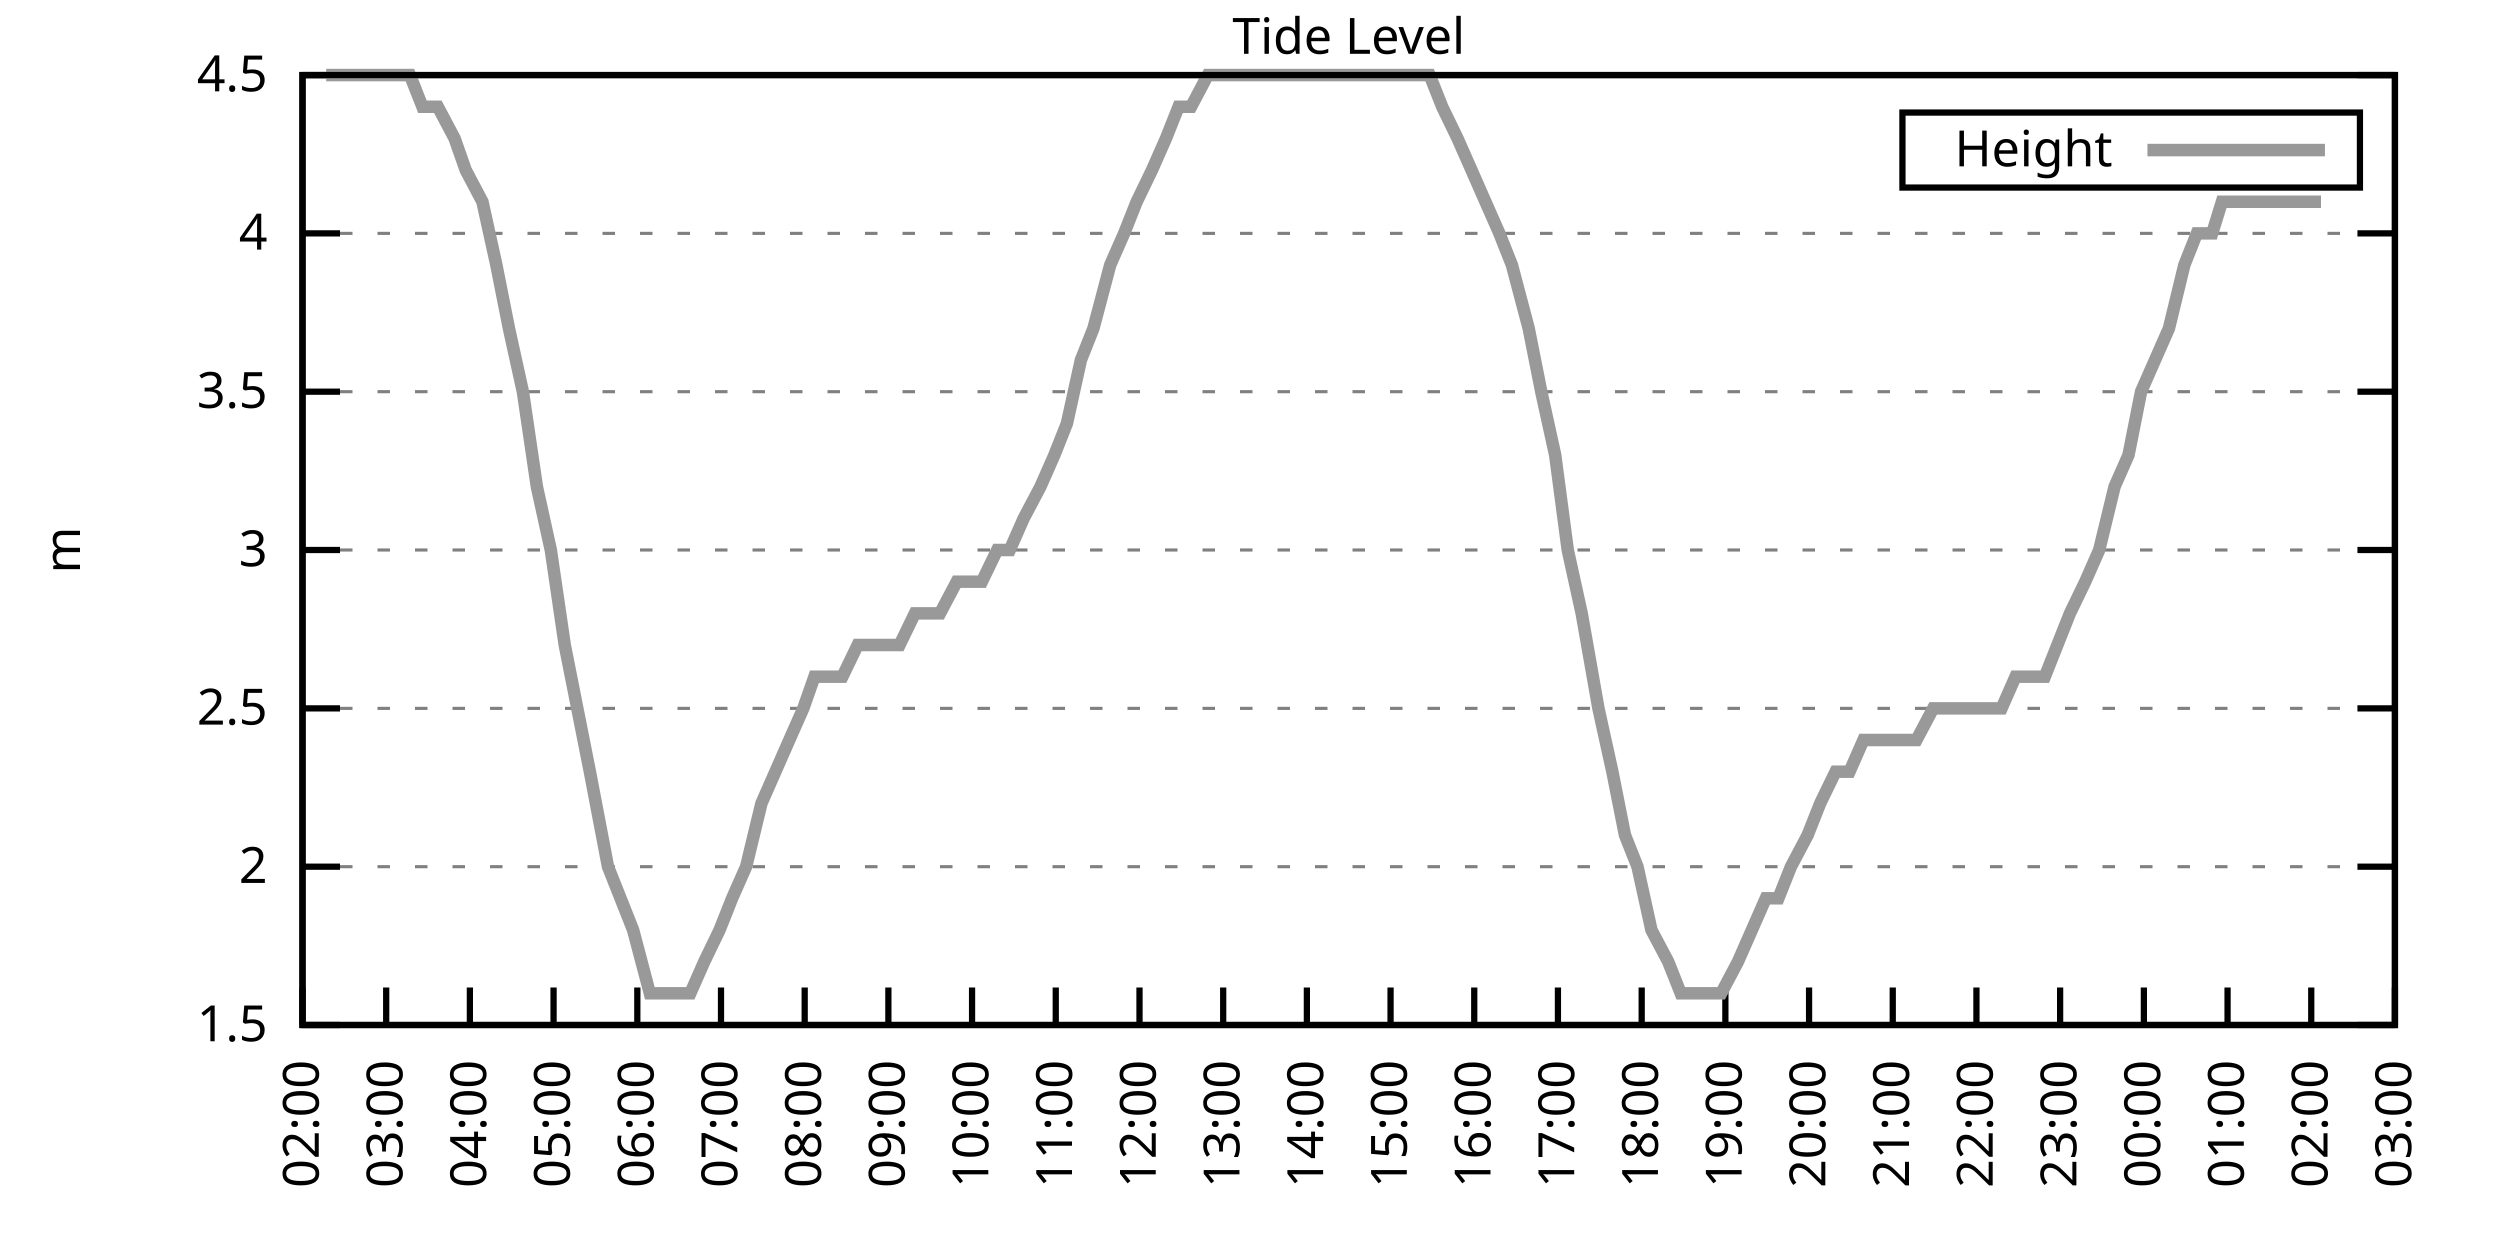
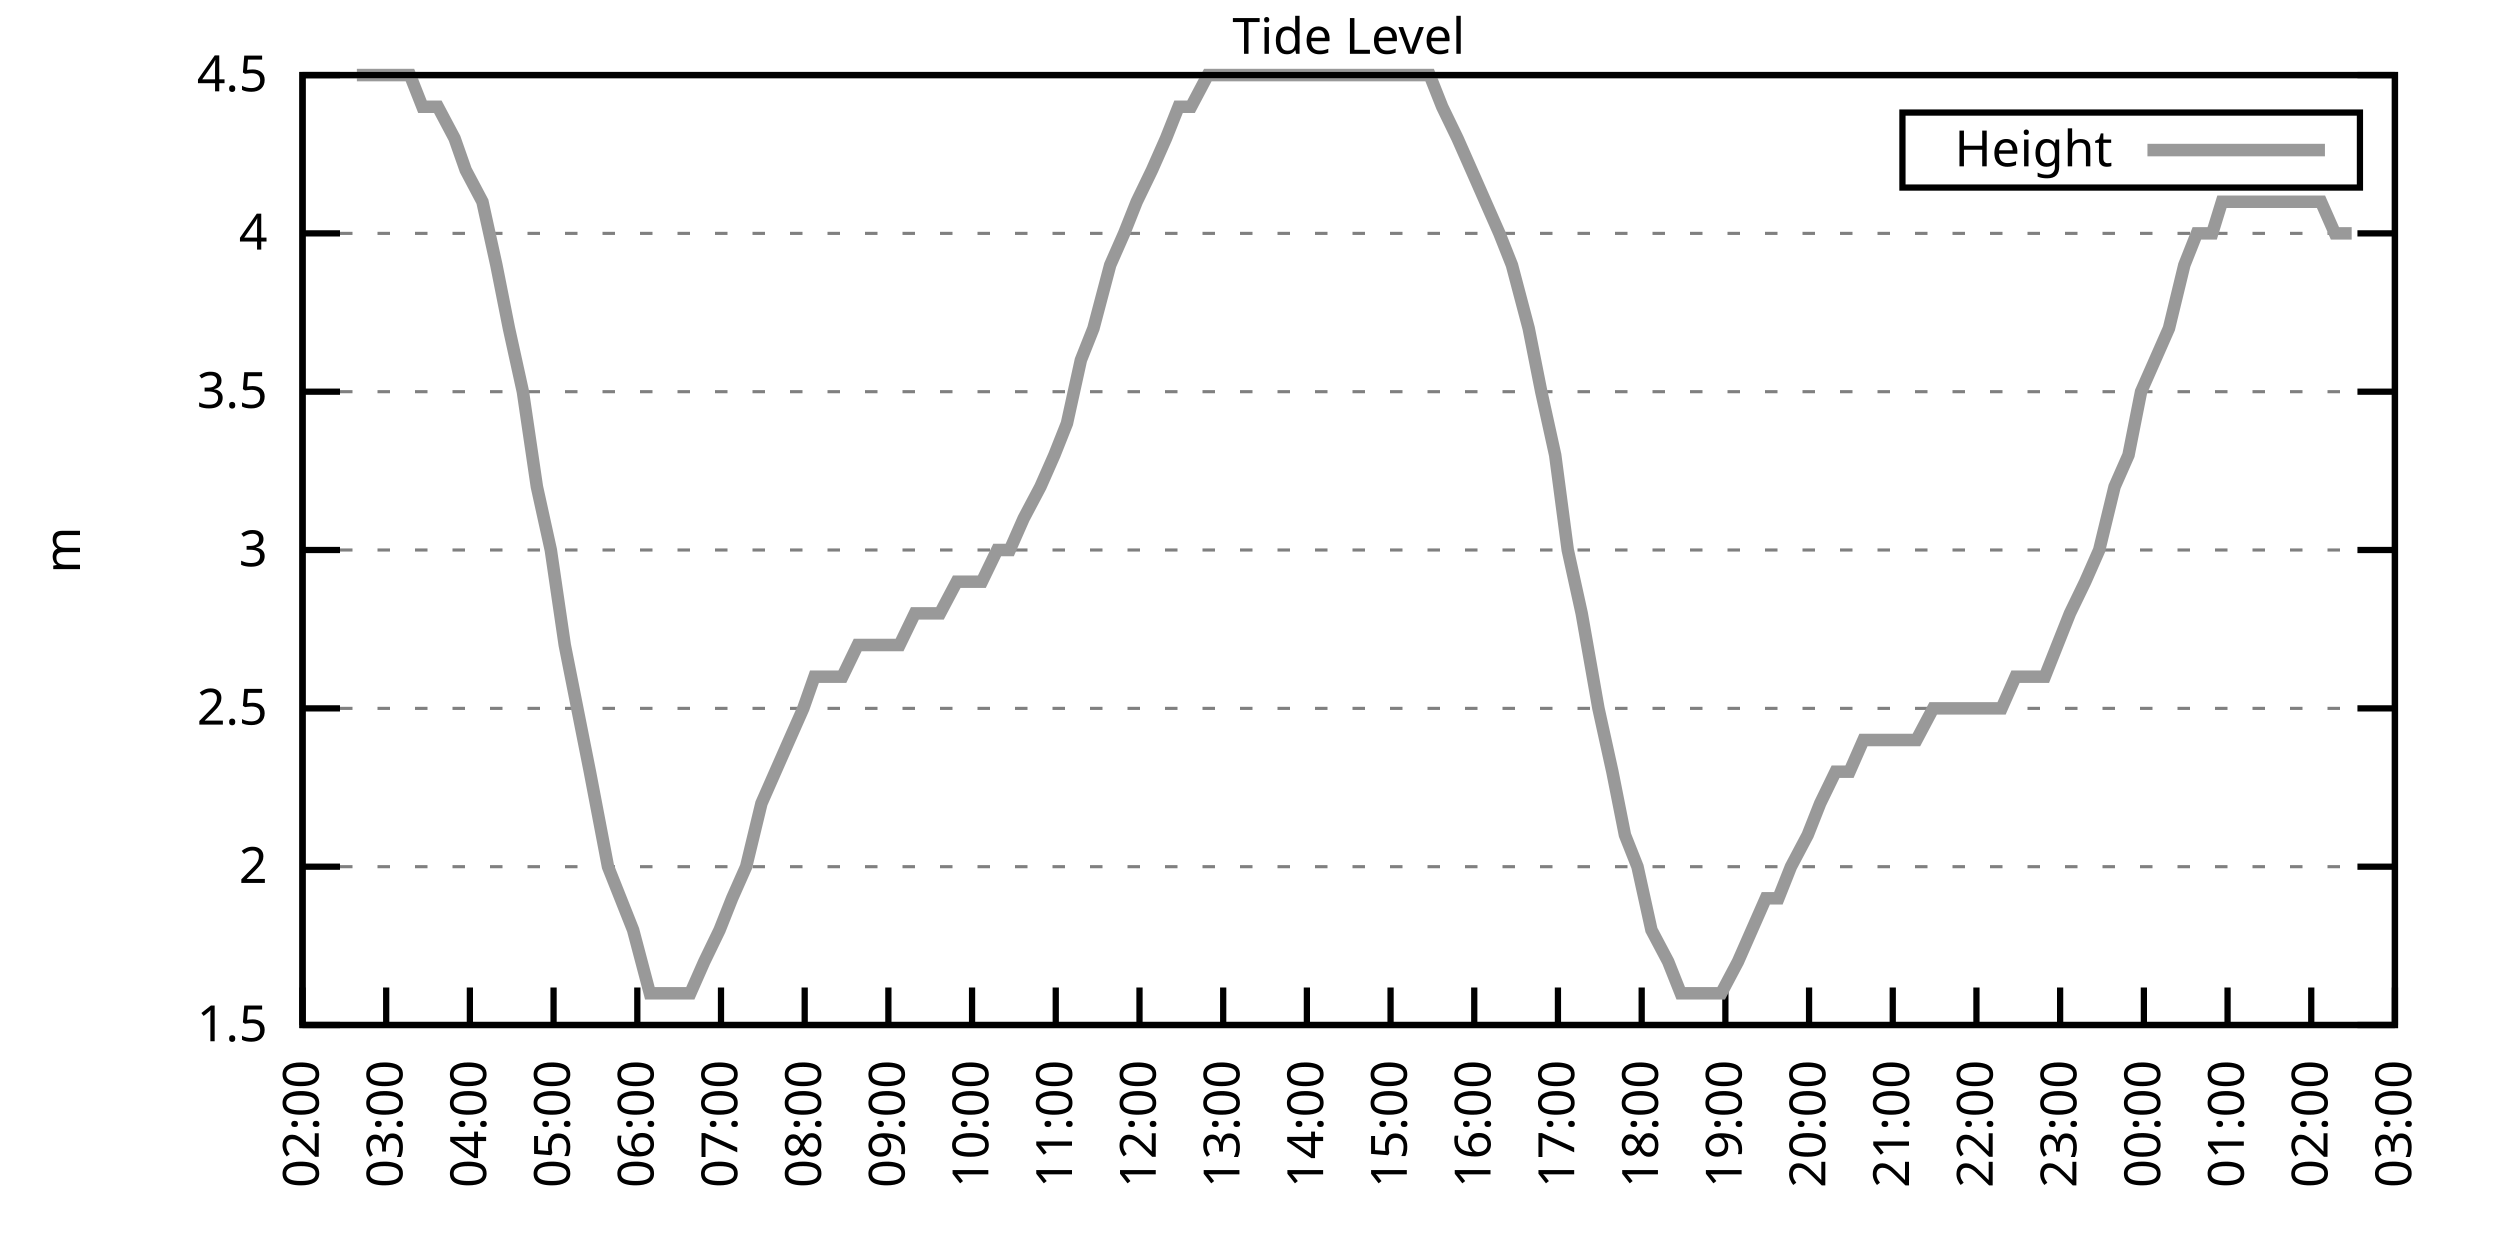
<svg xmlns="http://www.w3.org/2000/svg" xmlns:xlink="http://www.w3.org/1999/xlink" width="400" height="200" viewBox="0 0 400 200">
  <g id="gnuplot_canvas">
    <rect x="0" y="0" width="400" height="200" fill="none" />
    <defs>
      <circle id="gpDot" r="0.5" stroke-width="0.5" stroke="currentColor" />
      <path id="gpPt0" stroke-width="0.333" stroke="currentColor" d="M-1,0 h2 M0,-1 v2" />
      <path id="gpPt1" stroke-width="0.333" stroke="currentColor" d="M-1,-1 L1,1 M1,-1 L-1,1" />
      <path id="gpPt2" stroke-width="0.333" stroke="currentColor" d="M-1,0 L1,0 M0,-1 L0,1 M-1,-1 L1,1 M-1,1 L1,-1" />
      <rect id="gpPt3" stroke-width="0.333" stroke="currentColor" x="-1" y="-1" width="2" height="2" />
      <rect id="gpPt4" stroke-width="0.333" stroke="currentColor" fill="currentColor" x="-1" y="-1" width="2" height="2" />
      <circle id="gpPt5" stroke-width="0.333" stroke="currentColor" cx="0" cy="0" r="1" />
      <use xlink:href="#gpPt5" id="gpPt6" fill="currentColor" stroke="none" />
      <path id="gpPt7" stroke-width="0.333" stroke="currentColor" d="M0,-1.33 L-1.33,0.67 L1.33,0.67 z" />
      <use xlink:href="#gpPt7" id="gpPt8" fill="currentColor" stroke="none" />
      <use xlink:href="#gpPt7" id="gpPt9" stroke="currentColor" transform="rotate(180)" />
      <use xlink:href="#gpPt9" id="gpPt10" fill="currentColor" stroke="none" />
      <use xlink:href="#gpPt3" id="gpPt11" stroke="currentColor" transform="rotate(45)" />
      <use xlink:href="#gpPt11" id="gpPt12" fill="currentColor" stroke="none" />
      <path id="gpPt13" stroke-width="0.333" stroke="currentColor" d="M0,1.330 L1.265,0.411 L0.782,-1.067 L-0.782,-1.076 L-1.265,0.411 z" />
      <use xlink:href="#gpPt13" id="gpPt14" fill="currentColor" stroke="none" />
      <filter id="textbox" filterUnits="objectBoundingBox" x="0" y="0" height="1" width="1">
        <feFlood flood-color="white" flood-opacity="1" result="bgnd" />
        <feComposite in="SourceGraphic" in2="bgnd" operator="atop" />
      </filter>
      <filter id="greybox" filterUnits="objectBoundingBox" x="0" y="0" height="1" width="1">
        <feFlood flood-color="lightgrey" flood-opacity="1" result="grey" />
        <feComposite in="SourceGraphic" in2="grey" operator="atop" />
      </filter>
    </defs>
    <g fill="none" color="white" stroke="currentColor" stroke-width="1.00" stroke-linecap="butt" stroke-linejoin="miter">
</g>
    <g fill="none" color="black" stroke="currentColor" stroke-width="1.00" stroke-linecap="butt" stroke-linejoin="miter">
      <g stroke="none" shape-rendering="crispEdges">
        <polygon fill="rgb(255, 255, 255)" points="48.40,164.00 383.18,164.00 383.18,12.02 48.40,12.02 " />
      </g>
    </g>
    <g fill="none" color="black" stroke="currentColor" stroke-width="1.00" stroke-linecap="butt" stroke-linejoin="miter">
</g>
    <g fill="none" color="black" stroke="black" stroke-width="0.50" stroke-linecap="butt" stroke-linejoin="miter">
</g>
    <g fill="none" color="gray" stroke="currentColor" stroke-width="0.50" stroke-linecap="butt" stroke-linejoin="miter">
      <path stroke="gray" stroke-dasharray="2,4" class="gridline" d="M48.40,164.00 L383.19,164.00  " />
    </g>
    <g fill="none" color="gray" stroke="gray" stroke-width="1.00" stroke-linecap="butt" stroke-linejoin="miter">
</g>
    <g fill="none" color="black" stroke="currentColor" stroke-width="1.00" stroke-linecap="butt" stroke-linejoin="miter">
      <path stroke="black" d="M48.40,164.00 L54.40,164.00 M383.19,164.00 L377.19,164.00  " />
      <g transform="translate(42.80,166.60)" stroke="none" fill="black" font-family="Sans" font-size="8.00" text-anchor="end">
        <text>
          <tspan font-family="Sans"> 1.5</tspan>
        </text>
      </g>
    </g>
    <g fill="none" color="black" stroke="currentColor" stroke-width="1.00" stroke-linecap="butt" stroke-linejoin="miter">
</g>
    <g fill="none" color="black" stroke="black" stroke-width="0.50" stroke-linecap="butt" stroke-linejoin="miter">
</g>
    <g fill="none" color="gray" stroke="currentColor" stroke-width="0.50" stroke-linecap="butt" stroke-linejoin="miter">
      <path stroke="gray" stroke-dasharray="2,4" class="gridline" d="M48.40,138.67 L383.19,138.67  " />
    </g>
    <g fill="none" color="gray" stroke="gray" stroke-width="1.00" stroke-linecap="butt" stroke-linejoin="miter">
</g>
    <g fill="none" color="black" stroke="currentColor" stroke-width="1.00" stroke-linecap="butt" stroke-linejoin="miter">
      <path stroke="black" d="M48.40,138.67 L54.40,138.67 M383.19,138.67 L377.19,138.67  " />
      <g transform="translate(42.80,141.27)" stroke="none" fill="black" font-family="Sans" font-size="8.00" text-anchor="end">
        <text>
          <tspan font-family="Sans"> 2</tspan>
        </text>
      </g>
    </g>
    <g fill="none" color="black" stroke="currentColor" stroke-width="1.00" stroke-linecap="butt" stroke-linejoin="miter">
</g>
    <g fill="none" color="black" stroke="black" stroke-width="0.50" stroke-linecap="butt" stroke-linejoin="miter">
</g>
    <g fill="none" color="gray" stroke="currentColor" stroke-width="0.50" stroke-linecap="butt" stroke-linejoin="miter">
      <path stroke="gray" stroke-dasharray="2,4" class="gridline" d="M48.40,113.34 L383.19,113.34  " />
    </g>
    <g fill="none" color="gray" stroke="gray" stroke-width="1.00" stroke-linecap="butt" stroke-linejoin="miter">
</g>
    <g fill="none" color="black" stroke="currentColor" stroke-width="1.00" stroke-linecap="butt" stroke-linejoin="miter">
      <path stroke="black" d="M48.40,113.34 L54.40,113.34 M383.19,113.34 L377.19,113.34  " />
      <g transform="translate(42.80,115.94)" stroke="none" fill="black" font-family="Sans" font-size="8.00" text-anchor="end">
        <text>
          <tspan font-family="Sans"> 2.5</tspan>
        </text>
      </g>
    </g>
    <g fill="none" color="black" stroke="currentColor" stroke-width="1.00" stroke-linecap="butt" stroke-linejoin="miter">
</g>
    <g fill="none" color="black" stroke="black" stroke-width="0.50" stroke-linecap="butt" stroke-linejoin="miter">
</g>
    <g fill="none" color="gray" stroke="currentColor" stroke-width="0.50" stroke-linecap="butt" stroke-linejoin="miter">
      <path stroke="gray" stroke-dasharray="2,4" class="gridline" d="M48.40,88.00 L383.19,88.00  " />
    </g>
    <g fill="none" color="gray" stroke="gray" stroke-width="1.00" stroke-linecap="butt" stroke-linejoin="miter">
</g>
    <g fill="none" color="black" stroke="currentColor" stroke-width="1.00" stroke-linecap="butt" stroke-linejoin="miter">
      <path stroke="black" d="M48.40,88.00 L54.40,88.00 M383.19,88.00 L377.19,88.00  " />
      <g transform="translate(42.80,90.60)" stroke="none" fill="black" font-family="Sans" font-size="8.00" text-anchor="end">
        <text>
          <tspan font-family="Sans"> 3</tspan>
        </text>
      </g>
    </g>
    <g fill="none" color="black" stroke="currentColor" stroke-width="1.00" stroke-linecap="butt" stroke-linejoin="miter">
</g>
    <g fill="none" color="black" stroke="black" stroke-width="0.50" stroke-linecap="butt" stroke-linejoin="miter">
</g>
    <g fill="none" color="gray" stroke="currentColor" stroke-width="0.50" stroke-linecap="butt" stroke-linejoin="miter">
      <path stroke="gray" stroke-dasharray="2,4" class="gridline" d="M48.40,62.67 L383.19,62.67  " />
    </g>
    <g fill="none" color="gray" stroke="gray" stroke-width="1.00" stroke-linecap="butt" stroke-linejoin="miter">
</g>
    <g fill="none" color="black" stroke="currentColor" stroke-width="1.00" stroke-linecap="butt" stroke-linejoin="miter">
      <path stroke="black" d="M48.40,62.67 L54.40,62.67 M383.19,62.67 L377.19,62.67  " />
      <g transform="translate(42.80,65.27)" stroke="none" fill="black" font-family="Sans" font-size="8.00" text-anchor="end">
        <text>
          <tspan font-family="Sans"> 3.5</tspan>
        </text>
      </g>
    </g>
    <g fill="none" color="black" stroke="currentColor" stroke-width="1.00" stroke-linecap="butt" stroke-linejoin="miter">
</g>
    <g fill="none" color="black" stroke="black" stroke-width="0.50" stroke-linecap="butt" stroke-linejoin="miter">
</g>
    <g fill="none" color="gray" stroke="currentColor" stroke-width="0.50" stroke-linecap="butt" stroke-linejoin="miter">
      <path stroke="gray" stroke-dasharray="2,4" class="gridline" d="M48.40,37.34 L383.19,37.34  " />
    </g>
    <g fill="none" color="gray" stroke="gray" stroke-width="1.00" stroke-linecap="butt" stroke-linejoin="miter">
</g>
    <g fill="none" color="black" stroke="currentColor" stroke-width="1.00" stroke-linecap="butt" stroke-linejoin="miter">
      <path stroke="black" d="M48.40,37.34 L54.40,37.34 M383.19,37.34 L377.19,37.34  " />
      <g transform="translate(42.80,39.94)" stroke="none" fill="black" font-family="Sans" font-size="8.00" text-anchor="end">
        <text>
          <tspan font-family="Sans"> 4</tspan>
        </text>
      </g>
    </g>
    <g fill="none" color="black" stroke="currentColor" stroke-width="1.00" stroke-linecap="butt" stroke-linejoin="miter">
</g>
    <g fill="none" color="black" stroke="black" stroke-width="0.50" stroke-linecap="butt" stroke-linejoin="miter">
</g>
    <g fill="none" color="gray" stroke="currentColor" stroke-width="0.50" stroke-linecap="butt" stroke-linejoin="miter">
      <path stroke="gray" stroke-dasharray="2,4" class="gridline" d="M48.40,12.01 L383.19,12.01  " />
    </g>
    <g fill="none" color="gray" stroke="gray" stroke-width="1.00" stroke-linecap="butt" stroke-linejoin="miter">
</g>
    <g fill="none" color="black" stroke="currentColor" stroke-width="1.00" stroke-linecap="butt" stroke-linejoin="miter">
      <path stroke="black" d="M48.40,12.01 L54.40,12.01 M383.19,12.01 L377.19,12.01  " />
      <g transform="translate(42.80,14.61)" stroke="none" fill="black" font-family="Sans" font-size="8.00" text-anchor="end">
        <text>
          <tspan font-family="Sans"> 4.5</tspan>
        </text>
      </g>
    </g>
    <g fill="none" color="black" stroke="currentColor" stroke-width="1.00" stroke-linecap="butt" stroke-linejoin="miter">
      <path stroke="black" d="M48.40,164.00 L48.40,158.00  " />
      <g transform="translate(51.00,169.60) rotate(270.00)" stroke="none" fill="black" font-family="Sans" font-size="8.00" text-anchor="end">
        <text>
          <tspan font-family="Sans">02:00</tspan>
        </text>
      </g>
    </g>
    <g fill="none" color="black" stroke="currentColor" stroke-width="1.00" stroke-linecap="butt" stroke-linejoin="miter">
      <path stroke="black" d="M61.79,164.00 L61.79,158.00  " />
      <g transform="translate(64.39,169.60) rotate(270.00)" stroke="none" fill="black" font-family="Sans" font-size="8.00" text-anchor="end">
        <text>
          <tspan font-family="Sans">03:00</tspan>
        </text>
      </g>
    </g>
    <g fill="none" color="black" stroke="currentColor" stroke-width="1.00" stroke-linecap="butt" stroke-linejoin="miter">
      <path stroke="black" d="M75.18,164.00 L75.18,158.00  " />
      <g transform="translate(77.78,169.60) rotate(270.00)" stroke="none" fill="black" font-family="Sans" font-size="8.00" text-anchor="end">
        <text>
          <tspan font-family="Sans">04:00</tspan>
        </text>
      </g>
    </g>
    <g fill="none" color="black" stroke="currentColor" stroke-width="1.00" stroke-linecap="butt" stroke-linejoin="miter">
      <path stroke="black" d="M88.57,164.00 L88.57,158.00  " />
      <g transform="translate(91.17,169.60) rotate(270.00)" stroke="none" fill="black" font-family="Sans" font-size="8.00" text-anchor="end">
        <text>
          <tspan font-family="Sans">05:00</tspan>
        </text>
      </g>
    </g>
    <g fill="none" color="black" stroke="currentColor" stroke-width="1.00" stroke-linecap="butt" stroke-linejoin="miter">
      <path stroke="black" d="M101.97,164.00 L101.97,158.00  " />
      <g transform="translate(104.57,169.60) rotate(270.00)" stroke="none" fill="black" font-family="Sans" font-size="8.00" text-anchor="end">
        <text>
          <tspan font-family="Sans">06:00</tspan>
        </text>
      </g>
    </g>
    <g fill="none" color="black" stroke="currentColor" stroke-width="1.00" stroke-linecap="butt" stroke-linejoin="miter">
      <path stroke="black" d="M115.36,164.00 L115.36,158.00  " />
      <g transform="translate(117.96,169.60) rotate(270.00)" stroke="none" fill="black" font-family="Sans" font-size="8.00" text-anchor="end">
        <text>
          <tspan font-family="Sans">07:00</tspan>
        </text>
      </g>
    </g>
    <g fill="none" color="black" stroke="currentColor" stroke-width="1.00" stroke-linecap="butt" stroke-linejoin="miter">
      <path stroke="black" d="M128.75,164.00 L128.75,158.00  " />
      <g transform="translate(131.35,169.60) rotate(270.00)" stroke="none" fill="black" font-family="Sans" font-size="8.00" text-anchor="end">
        <text>
          <tspan font-family="Sans">08:00</tspan>
        </text>
      </g>
    </g>
    <g fill="none" color="black" stroke="currentColor" stroke-width="1.00" stroke-linecap="butt" stroke-linejoin="miter">
      <path stroke="black" d="M142.14,164.00 L142.14,158.00  " />
      <g transform="translate(144.74,169.60) rotate(270.00)" stroke="none" fill="black" font-family="Sans" font-size="8.00" text-anchor="end">
        <text>
          <tspan font-family="Sans">09:00</tspan>
        </text>
      </g>
    </g>
    <g fill="none" color="black" stroke="currentColor" stroke-width="1.00" stroke-linecap="butt" stroke-linejoin="miter">
      <path stroke="black" d="M155.53,164.00 L155.53,158.00  " />
      <g transform="translate(158.13,169.60) rotate(270.00)" stroke="none" fill="black" font-family="Sans" font-size="8.00" text-anchor="end">
        <text>
          <tspan font-family="Sans">10:00</tspan>
        </text>
      </g>
    </g>
    <g fill="none" color="black" stroke="currentColor" stroke-width="1.00" stroke-linecap="butt" stroke-linejoin="miter">
      <path stroke="black" d="M168.92,164.00 L168.92,158.00  " />
      <g transform="translate(171.52,169.60) rotate(270.00)" stroke="none" fill="black" font-family="Sans" font-size="8.00" text-anchor="end">
        <text>
          <tspan font-family="Sans">11:00</tspan>
        </text>
      </g>
    </g>
    <g fill="none" color="black" stroke="currentColor" stroke-width="1.00" stroke-linecap="butt" stroke-linejoin="miter">
      <path stroke="black" d="M182.32,164.00 L182.32,158.00  " />
      <g transform="translate(184.92,169.60) rotate(270.00)" stroke="none" fill="black" font-family="Sans" font-size="8.00" text-anchor="end">
        <text>
          <tspan font-family="Sans">12:00</tspan>
        </text>
      </g>
    </g>
    <g fill="none" color="black" stroke="currentColor" stroke-width="1.00" stroke-linecap="butt" stroke-linejoin="miter">
      <path stroke="black" d="M195.71,164.00 L195.71,158.00  " />
      <g transform="translate(198.31,169.60) rotate(270.00)" stroke="none" fill="black" font-family="Sans" font-size="8.00" text-anchor="end">
        <text>
          <tspan font-family="Sans">13:00</tspan>
        </text>
      </g>
    </g>
    <g fill="none" color="black" stroke="currentColor" stroke-width="1.00" stroke-linecap="butt" stroke-linejoin="miter">
      <path stroke="black" d="M209.10,164.00 L209.10,158.00  " />
      <g transform="translate(211.70,169.60) rotate(270.00)" stroke="none" fill="black" font-family="Sans" font-size="8.00" text-anchor="end">
        <text>
          <tspan font-family="Sans">14:00</tspan>
        </text>
      </g>
    </g>
    <g fill="none" color="black" stroke="currentColor" stroke-width="1.00" stroke-linecap="butt" stroke-linejoin="miter">
      <path stroke="black" d="M222.49,164.00 L222.49,158.00  " />
      <g transform="translate(225.09,169.60) rotate(270.00)" stroke="none" fill="black" font-family="Sans" font-size="8.00" text-anchor="end">
        <text>
          <tspan font-family="Sans">15:00</tspan>
        </text>
      </g>
    </g>
    <g fill="none" color="black" stroke="currentColor" stroke-width="1.00" stroke-linecap="butt" stroke-linejoin="miter">
      <path stroke="black" d="M235.88,164.00 L235.88,158.00  " />
      <g transform="translate(238.48,169.60) rotate(270.00)" stroke="none" fill="black" font-family="Sans" font-size="8.00" text-anchor="end">
        <text>
          <tspan font-family="Sans">16:00</tspan>
        </text>
      </g>
    </g>
    <g fill="none" color="black" stroke="currentColor" stroke-width="1.00" stroke-linecap="butt" stroke-linejoin="miter">
      <path stroke="black" d="M249.27,164.00 L249.27,158.00  " />
      <g transform="translate(251.87,169.60) rotate(270.00)" stroke="none" fill="black" font-family="Sans" font-size="8.00" text-anchor="end">
        <text>
          <tspan font-family="Sans">17:00</tspan>
        </text>
      </g>
    </g>
    <g fill="none" color="black" stroke="currentColor" stroke-width="1.00" stroke-linecap="butt" stroke-linejoin="miter">
      <path stroke="black" d="M262.67,164.00 L262.67,158.00  " />
      <g transform="translate(265.27,169.60) rotate(270.00)" stroke="none" fill="black" font-family="Sans" font-size="8.00" text-anchor="end">
        <text>
          <tspan font-family="Sans">18:00</tspan>
        </text>
      </g>
    </g>
    <g fill="none" color="black" stroke="currentColor" stroke-width="1.00" stroke-linecap="butt" stroke-linejoin="miter">
      <path stroke="black" d="M276.06,164.00 L276.06,158.00  " />
      <g transform="translate(278.66,169.60) rotate(270.00)" stroke="none" fill="black" font-family="Sans" font-size="8.00" text-anchor="end">
        <text>
          <tspan font-family="Sans">19:00</tspan>
        </text>
      </g>
    </g>
    <g fill="none" color="black" stroke="currentColor" stroke-width="1.00" stroke-linecap="butt" stroke-linejoin="miter">
      <path stroke="black" d="M289.45,164.00 L289.45,158.00  " />
      <g transform="translate(292.05,169.60) rotate(270.00)" stroke="none" fill="black" font-family="Sans" font-size="8.00" text-anchor="end">
        <text>
          <tspan font-family="Sans">20:00</tspan>
        </text>
      </g>
    </g>
    <g fill="none" color="black" stroke="currentColor" stroke-width="1.00" stroke-linecap="butt" stroke-linejoin="miter">
      <path stroke="black" d="M302.84,164.00 L302.84,158.00  " />
      <g transform="translate(305.44,169.60) rotate(270.00)" stroke="none" fill="black" font-family="Sans" font-size="8.00" text-anchor="end">
        <text>
          <tspan font-family="Sans">21:00</tspan>
        </text>
      </g>
    </g>
    <g fill="none" color="black" stroke="currentColor" stroke-width="1.00" stroke-linecap="butt" stroke-linejoin="miter">
      <path stroke="black" d="M316.23,164.00 L316.23,158.00  " />
      <g transform="translate(318.83,169.60) rotate(270.00)" stroke="none" fill="black" font-family="Sans" font-size="8.00" text-anchor="end">
        <text>
          <tspan font-family="Sans">22:00</tspan>
        </text>
      </g>
    </g>
    <g fill="none" color="black" stroke="currentColor" stroke-width="1.00" stroke-linecap="butt" stroke-linejoin="miter">
      <path stroke="black" d="M329.62,164.00 L329.62,158.00  " />
      <g transform="translate(332.22,169.60) rotate(270.00)" stroke="none" fill="black" font-family="Sans" font-size="8.00" text-anchor="end">
        <text>
          <tspan font-family="Sans">23:00</tspan>
        </text>
      </g>
    </g>
    <g fill="none" color="black" stroke="currentColor" stroke-width="1.00" stroke-linecap="butt" stroke-linejoin="miter">
      <path stroke="black" d="M343.02,164.00 L343.02,158.00  " />
      <g transform="translate(345.62,169.60) rotate(270.00)" stroke="none" fill="black" font-family="Sans" font-size="8.00" text-anchor="end">
        <text>
          <tspan font-family="Sans">00:00</tspan>
        </text>
      </g>
    </g>
    <g fill="none" color="black" stroke="currentColor" stroke-width="1.00" stroke-linecap="butt" stroke-linejoin="miter">
      <path stroke="black" d="M356.41,164.00 L356.41,158.00  " />
      <g transform="translate(359.01,169.60) rotate(270.00)" stroke="none" fill="black" font-family="Sans" font-size="8.00" text-anchor="end">
        <text>
          <tspan font-family="Sans">01:00</tspan>
        </text>
      </g>
    </g>
    <g fill="none" color="black" stroke="currentColor" stroke-width="1.00" stroke-linecap="butt" stroke-linejoin="miter">
      <path stroke="black" d="M369.80,164.00 L369.80,158.00  " />
      <g transform="translate(372.40,169.60) rotate(270.00)" stroke="none" fill="black" font-family="Sans" font-size="8.00" text-anchor="end">
        <text>
          <tspan font-family="Sans">02:00</tspan>
        </text>
      </g>
    </g>
    <g fill="none" color="black" stroke="currentColor" stroke-width="1.00" stroke-linecap="butt" stroke-linejoin="miter">
      <path stroke="black" d="M383.19,164.00 L383.19,158.00  " />
      <g transform="translate(385.79,169.60) rotate(270.00)" stroke="none" fill="black" font-family="Sans" font-size="8.00" text-anchor="end">
        <text>
          <tspan font-family="Sans">03:00</tspan>
        </text>
      </g>
    </g>
    <g fill="none" color="black" stroke="currentColor" stroke-width="1.00" stroke-linecap="butt" stroke-linejoin="miter">
</g>
    <g fill="none" color="black" stroke="currentColor" stroke-width="1.00" stroke-linecap="butt" stroke-linejoin="miter">
      <path stroke="black" d="M48.40,12.01 L48.40,164.00 L383.19,164.00 L383.19,12.01 L48.40,12.01 Z  " />
    </g>
    <g fill="none" color="black" stroke="currentColor" stroke-width="1.00" stroke-linecap="butt" stroke-linejoin="miter">
</g>
    <g fill="none" color="black" stroke="currentColor" stroke-width="1.00" stroke-linecap="butt" stroke-linejoin="miter">
      <path stroke="black" d="M304.39,30.01 L304.39,18.01 L377.59,18.01 L377.59,30.01 L304.39,30.01 Z  " />
    </g>
    <g id="Tide_level_plot_1">
      <g fill="none" color="white" stroke="black" stroke-width="2.00" stroke-linecap="butt" stroke-linejoin="miter">
</g>
      <g fill="none" color="black" stroke="currentColor" stroke-width="2.00" stroke-linecap="butt" stroke-linejoin="miter">
        <g transform="translate(337.99,26.61)" stroke="none" fill="black" font-family="Sans" font-size="8.00" text-anchor="end">
          <text>
            <tspan font-family="Sans">Height</tspan>
          </text>
        </g>
      </g>
      <g fill="none" color="black" stroke="currentColor" stroke-width="2.00" stroke-linecap="butt" stroke-linejoin="miter">
-         <path stroke="rgb(153, 153, 153)" d="M343.59,24.01 L371.99,24.01 M52.19,12.01 L54.65,12.01 L57.10,12.01 L59.34,12.01 L61.35,12.01 L63.80,12.01   L65.59,12.01 L67.59,17.08 L70.05,17.08 L72.73,22.14 L74.51,27.21 L77.19,32.28 L79.42,42.41 L81.43,52.54   L83.66,62.67 L85.90,77.87 L88.13,88.00 L90.36,103.20 L92.37,113.34 L94.38,123.47 L97.28,138.67 L99.29,143.73   L101.30,148.80 L103.98,158.93 L106.21,158.93 L107.99,158.93 L110.45,158.93 L112.68,153.87 L115.13,148.80 L117.14,143.73   L119.38,138.67 L121.83,128.54 L124.06,123.47 L126.29,118.40 L128.53,113.34 L130.31,108.27 L132.77,108.27 L134.78,108.27   L137.23,103.20 L139.24,103.20 L141.69,103.20 L143.93,103.20 L146.38,98.14 L148.39,98.14 L150.40,98.14 L153.08,93.07   L155.09,93.07 L157.10,93.07 L159.55,88.00 L161.56,88.00 L163.79,82.94 L166.47,77.87 L168.70,72.81 L170.71,67.74   L172.94,57.61 L174.95,52.54 L177.63,42.41 L179.86,37.34 L181.87,32.28 L184.32,27.21 L186.56,22.14 L188.57,17.08   L190.57,17.08 L193.25,12.01 L195.04,12.01 L197.27,12.01 L199.50,12.01 L201.73,12.01 L204.41,12.01 L206.64,12.01   L208.88,12.01 L211.11,12.01 L213.34,12.01 L215.57,12.01 L217.58,12.01 L219.59,12.01 L221.82,12.01 L224.28,12.01   L226.73,12.01 L228.74,12.01 L230.75,17.08 L233.20,22.14 L235.44,27.21 L237.67,32.28 L239.90,37.34 L241.91,42.41   L244.59,52.54 L246.60,62.67 L248.83,72.81 L250.84,88.00 L253.07,98.14 L255.75,113.34 L257.98,123.47 L259.99,133.60   L262.00,138.67 L264.23,148.80 L266.91,153.87 L268.92,158.93 L271.15,158.93 L273.60,158.93 L275.39,158.93 L278.07,153.87   L280.30,148.80 L282.53,143.73 L284.54,143.73 L286.55,138.67 L289.23,133.60 L291.23,128.54 L293.69,123.47 L295.92,123.47   L298.15,118.40 L300.39,118.40 L302.39,118.40 L304.40,118.40 L306.63,118.40 L309.31,113.34 L311.54,113.34 L313.33,113.34   L315.56,113.34 L317.57,113.34 L320.25,113.34 L322.48,108.27 L324.71,108.27 L327.17,108.27 L329.18,103.20 L331.19,98.14   L333.64,93.07 L335.87,88.00 L338.33,77.87 L340.56,72.81 L342.57,62.67 L344.80,57.61 L347.03,52.54 L349.49,42.41   L351.50,37.34 L353.95,37.34 L355.51,32.28 L358.42,32.28 L360.65,32.28 L362.21,32.28 L364.89,32.28 L367.34,32.28   L369.13,32.28 L371.36,32.28  " />
+         <path stroke="rgb(153, 153, 153)" d="M343.59,24.01 L371.99,24.01 M57.10,12.01 L59.34,12.01 L61.35,12.01 L63.80,12.01 L65.59,12.01 L67.59,17.08   L70.05,17.08 L72.73,22.14 L74.51,27.21 L77.19,32.28 L79.42,42.41 L81.43,52.54 L83.66,62.67 L85.90,77.87   L88.13,88.00 L90.36,103.20 L92.37,113.34 L94.38,123.47 L97.28,138.67 L99.29,143.73 L101.30,148.80 L103.98,158.93   L106.21,158.93 L107.99,158.93 L110.45,158.93 L112.68,153.87 L115.13,148.80 L117.14,143.73 L119.38,138.67 L121.83,128.54   L124.06,123.47 L126.29,118.40 L128.53,113.34 L130.31,108.27 L132.77,108.27 L134.78,108.27 L137.23,103.20 L139.24,103.20   L141.69,103.20 L143.93,103.20 L146.38,98.14 L148.39,98.14 L150.40,98.14 L153.08,93.07 L155.09,93.07 L157.10,93.07   L159.55,88.00 L161.56,88.00 L163.79,82.94 L166.47,77.87 L168.70,72.81 L170.71,67.74 L172.94,57.61 L174.95,52.54   L177.63,42.41 L179.86,37.34 L181.87,32.28 L184.32,27.21 L186.56,22.14 L188.57,17.08 L190.57,17.08 L193.25,12.01   L195.04,12.01 L197.27,12.01 L199.50,12.01 L201.73,12.01 L204.41,12.01 L206.64,12.01 L208.88,12.01 L211.11,12.01   L213.34,12.01 L215.57,12.01 L217.58,12.01 L219.59,12.01 L221.82,12.01 L224.28,12.01 L226.73,12.01 L228.74,12.01   L230.75,17.08 L233.20,22.14 L235.44,27.21 L237.67,32.28 L239.90,37.34 L241.91,42.41 L244.59,52.54 L246.60,62.67   L248.83,72.81 L250.84,88.00 L253.07,98.14 L255.75,113.34 L257.98,123.47 L259.99,133.60 L262.00,138.67 L264.23,148.80   L266.91,153.87 L268.92,158.93 L271.15,158.93 L273.60,158.93 L275.39,158.93 L278.07,153.87 L280.30,148.80 L282.53,143.73   L284.54,143.73 L286.55,138.67 L289.23,133.60 L291.23,128.54 L293.69,123.47 L295.92,123.47 L298.15,118.40 L300.39,118.40   L302.39,118.40 L304.40,118.40 L306.63,118.40 L309.31,113.34 L311.54,113.34 L313.33,113.34 L315.56,113.34 L317.57,113.34   L320.25,113.34 L322.48,108.27 L324.71,108.27 L327.17,108.27 L329.18,103.20 L331.19,98.14 L333.64,93.07 L335.87,88.00   L338.33,77.87 L340.56,72.81 L342.57,62.67 L344.80,57.61 L347.03,52.54 L349.49,42.41 L351.50,37.34 L353.95,37.34   L355.51,32.28 L358.42,32.28 L360.65,32.28 L362.21,32.28 L364.89,32.28 L367.34,32.28 L369.13,32.28 L371.36,32.28   L373.59,37.34 L376.27,37.34  " />
      </g>
    </g>
    <g fill="none" color="black" stroke="currentColor" stroke-width="2.00" stroke-linecap="butt" stroke-linejoin="miter">
</g>
    <g fill="none" color="black" stroke="black" stroke-width="1.00" stroke-linecap="butt" stroke-linejoin="miter">
</g>
    <g fill="none" color="black" stroke="currentColor" stroke-width="1.00" stroke-linecap="butt" stroke-linejoin="miter">
      <path stroke="black" d="M48.40,12.01 L48.40,164.00 L383.19,164.00 L383.19,12.01 L48.40,12.01 Z  " />
      <g transform="translate(12.80,88.01) rotate(270.00)" stroke="none" fill="black" font-family="Sans" font-size="8.00" text-anchor="middle">
        <text>
          <tspan font-family="Sans">m</tspan>
        </text>
      </g>
    </g>
    <g fill="none" color="black" stroke="currentColor" stroke-width="1.00" stroke-linecap="butt" stroke-linejoin="miter">
</g>
    <g fill="none" color="black" stroke="currentColor" stroke-width="1.00" stroke-linecap="butt" stroke-linejoin="miter">
      <g transform="translate(215.79,8.61)" stroke="none" fill="black" font-family="Sans" font-size="8.00" text-anchor="middle">
        <text>
          <tspan font-family="Sans">Tide Level</tspan>
        </text>
      </g>
    </g>
    <g fill="none" color="black" stroke="currentColor" stroke-width="1.00" stroke-linecap="butt" stroke-linejoin="miter">
</g>
  </g>
</svg>
